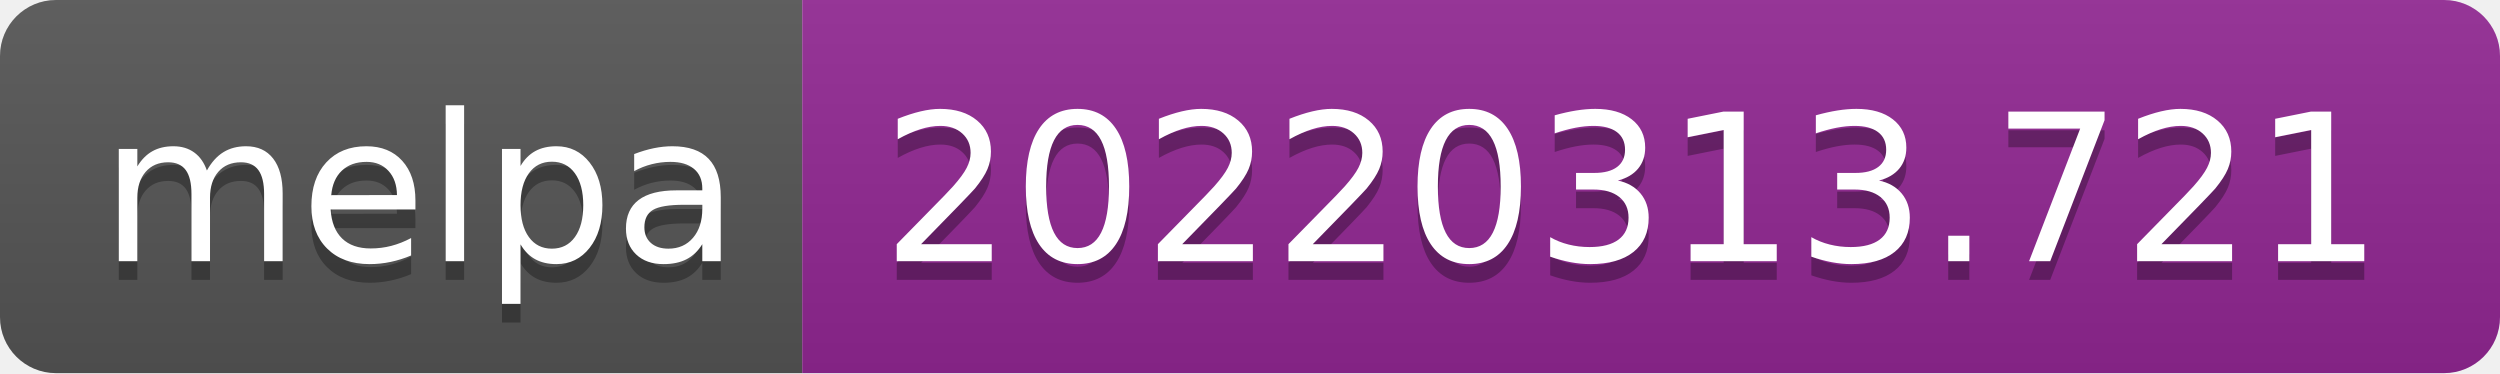
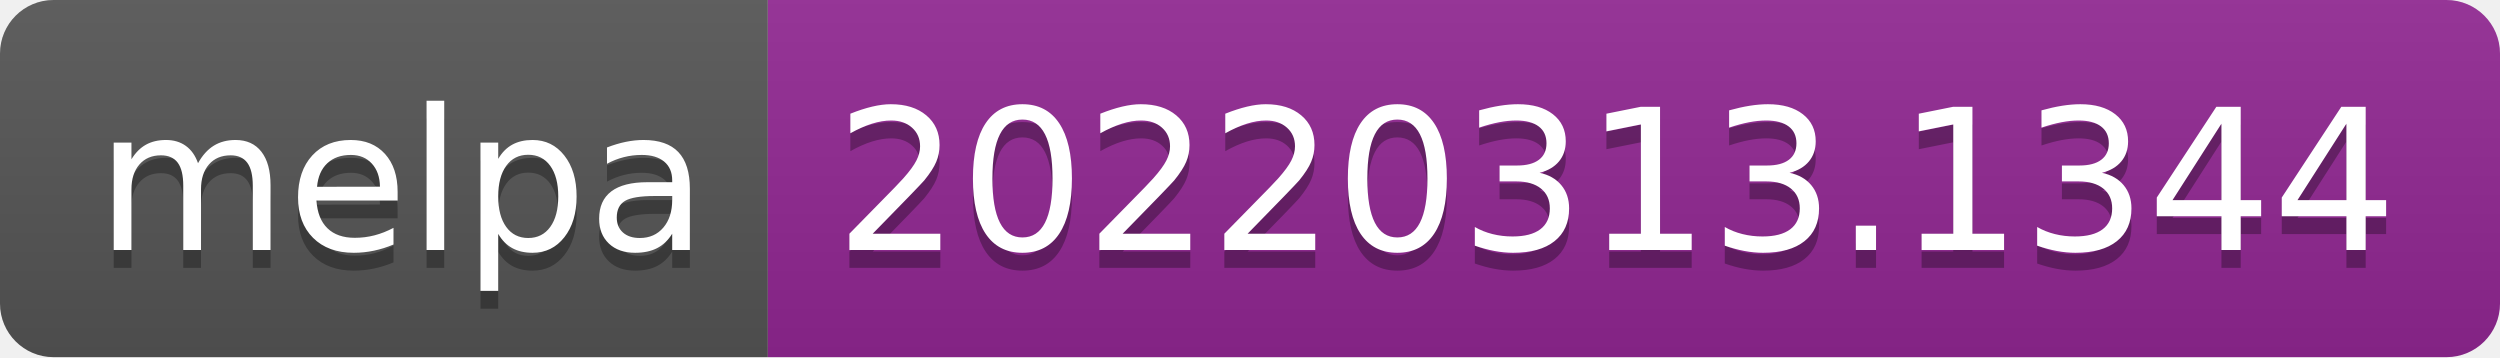
- <svg xmlns="http://www.w3.org/2000/svg" width="134" height="20" role="img" aria-label="melpa: 20220313.721">
+ <svg xmlns="http://www.w3.org/2000/svg" width="140" height="20" role="img" aria-label="melpa: 20220313.1344">
  <linearGradient id="s" x2="0" y2="100%">
    <stop offset="0" stop-color="#bbb" stop-opacity=".1" />
    <stop offset="1" stop-opacity=".1" />
  </linearGradient>
  <clipPath id="r">
-     <rect width="134" height="20" rx="3" fill="#fff" />
+     <rect width="140" height="20" rx="3" fill="#fff" />
  </clipPath>
  <g clip-path="url(#r)">
    <rect width="43" height="20" fill="#555" />
-     <rect x="43" width="91" height="20" fill="#922793" />
-     <rect width="134" height="20" fill="url(#s)" />
+     <rect x="43" width="97" height="20" fill="#922793" />
+     <rect width="140" height="20" fill="url(#s)" />
  </g>
  <g fill="#fff" text-anchor="middle" font-family="Verdana,Geneva,DejaVu Sans,sans-serif" text-rendering="geometricPrecision" font-size="110">
    <text aria-hidden="true" x="225" y="150" fill="#010101" fill-opacity=".3" transform="scale(.1)" textLength="330">melpa</text>
    <text x="225" y="140" transform="scale(.1)" fill="#fff" textLength="330">melpa</text>
-     <text aria-hidden="true" x="875" y="150" fill="#010101" fill-opacity=".3" transform="scale(.1)" textLength="810">20220313.721</text>
-     <text x="875" y="140" transform="scale(.1)" fill="#fff" textLength="810">20220313.721</text>
+     <text aria-hidden="true" x="905" y="150" fill="#010101" fill-opacity=".3" transform="scale(.1)" textLength="870">20220313.1344</text>
+     <text x="905" y="140" transform="scale(.1)" fill="#fff" textLength="870">20220313.1344</text>
  </g>
</svg>
